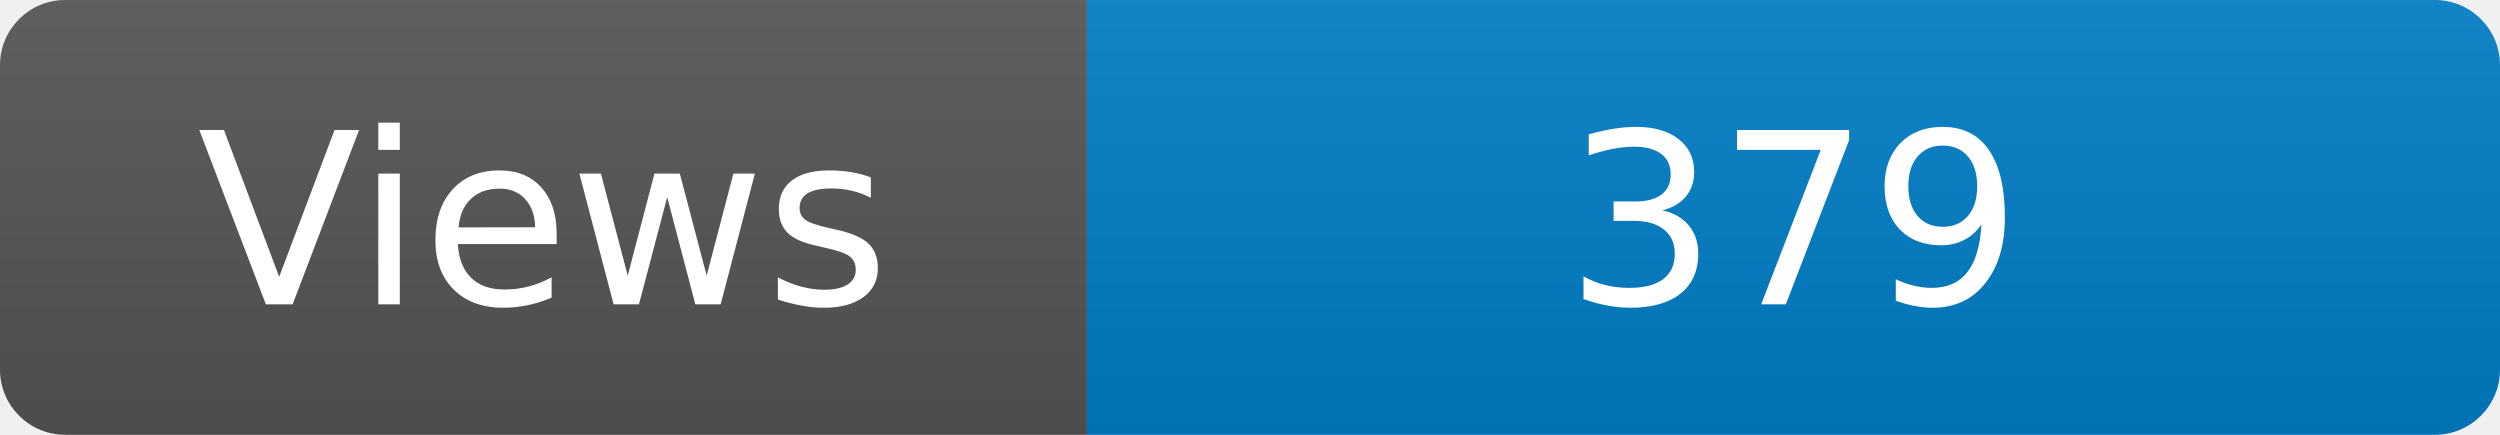
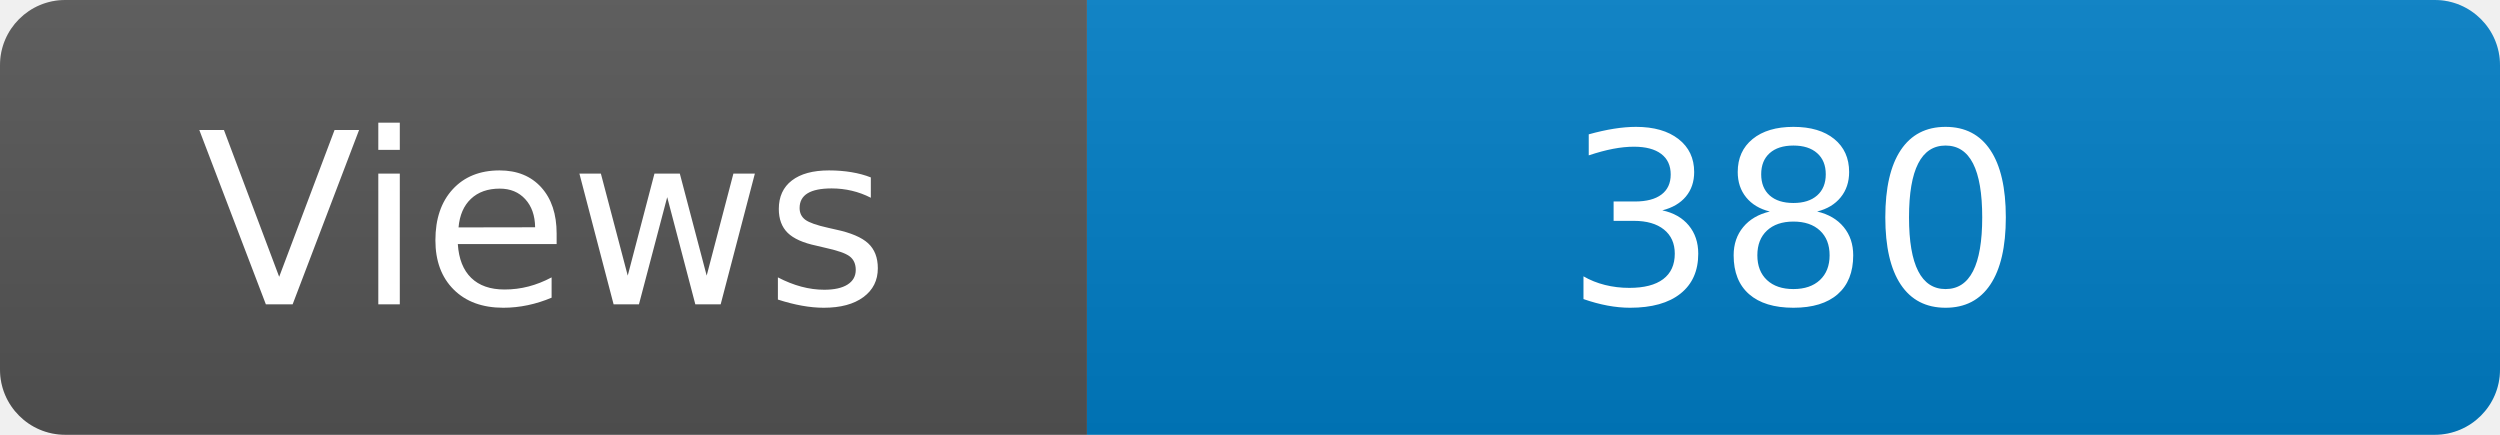
<svg xmlns="http://www.w3.org/2000/svg" width="115" height="20" role="img" aria-label="Maintained?: yes">
  <linearGradient id="s" x2="0" y2="100%">
    <stop offset="0" stop-color="#bbb" stop-opacity=".1" />
    <stop offset="1" stop-opacity=".1" />
  </linearGradient>
  <clipPath id="r">
    <rect width="115" height="20" rx="3" fill="#fff" />
  </clipPath>
  <g clip-path="url(#r)">
    <rect width="50" height="20" fill="#555" />
    <rect x="50" width="160" height="20" fill="#007ec6" />
    <rect width="115" height="20" fill="url(#s)" />
  </g>
  <g fill="#fff" text-anchor="middle" font-family="Verdana,Geneva,DejaVu Sans,sans-serif" font-size="110">
    <text x="250" y="140" transform="scale(.1)" fill="#fff">Views</text>
-     <text x="825" y="140" transform="scale(.1)" fill="#fff">379</text>
+     <text x="825" y="140" transform="scale(.1)" fill="#fff">380</text>
  </g>
</svg>
